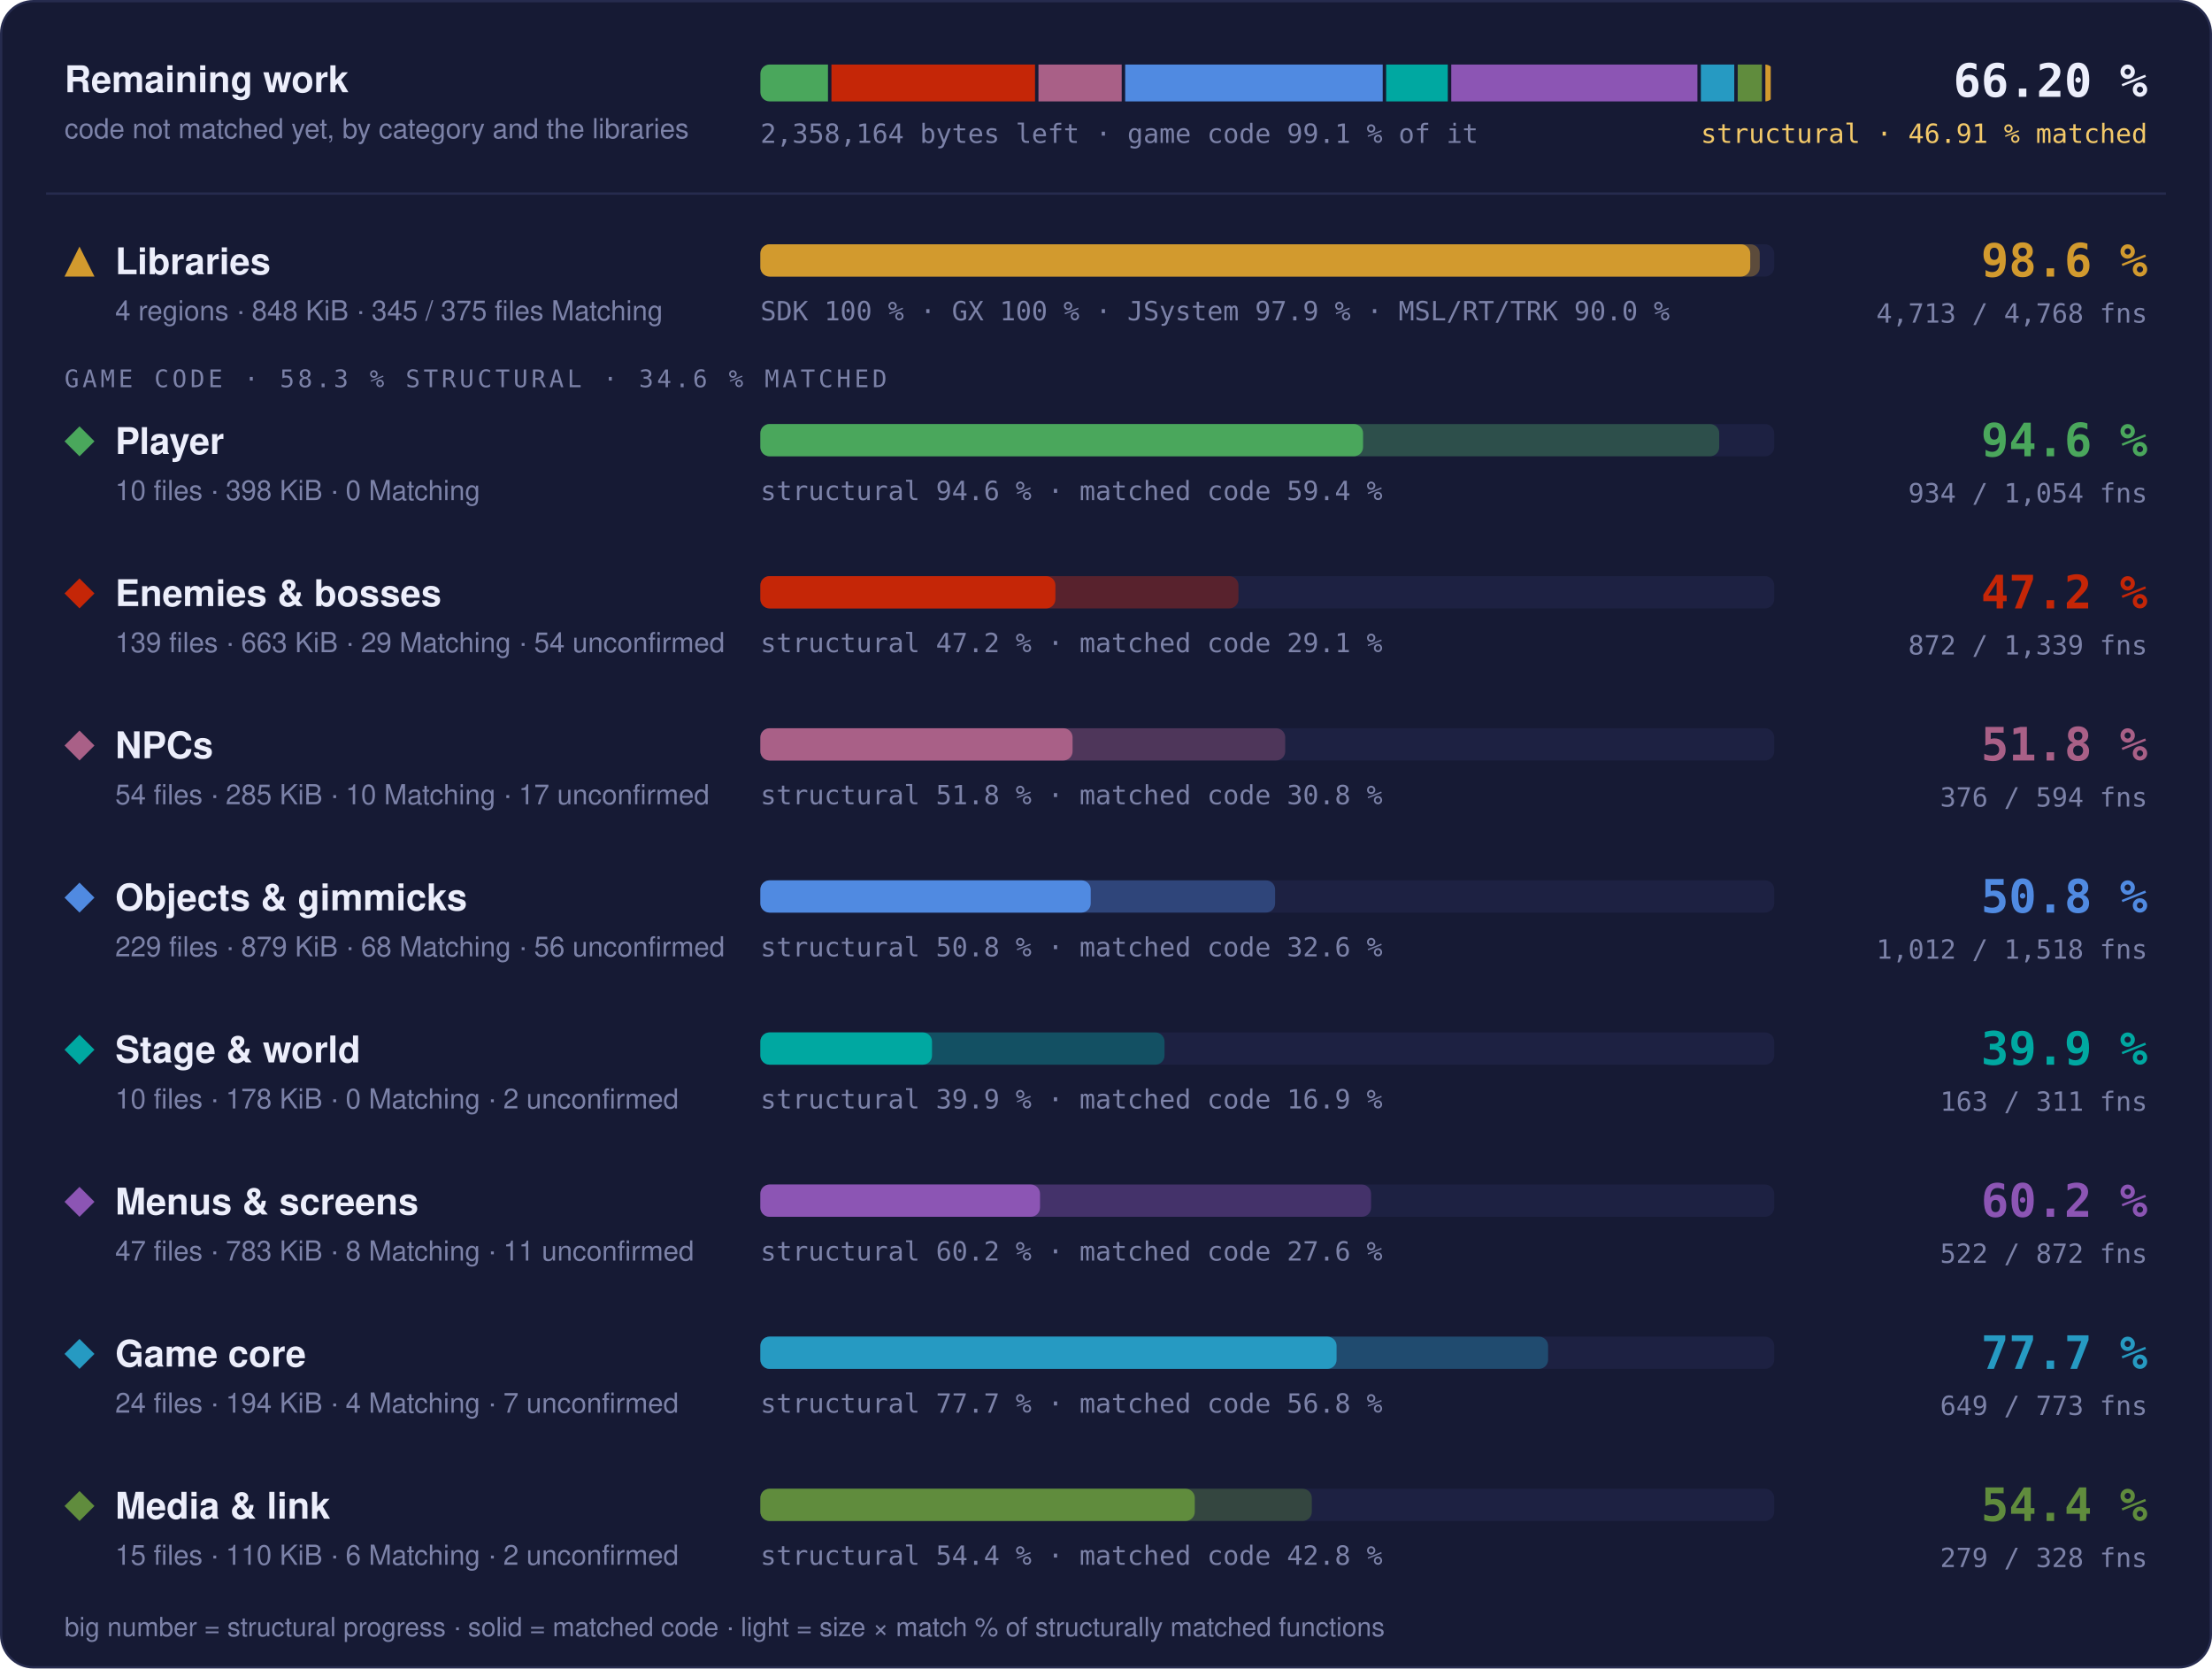
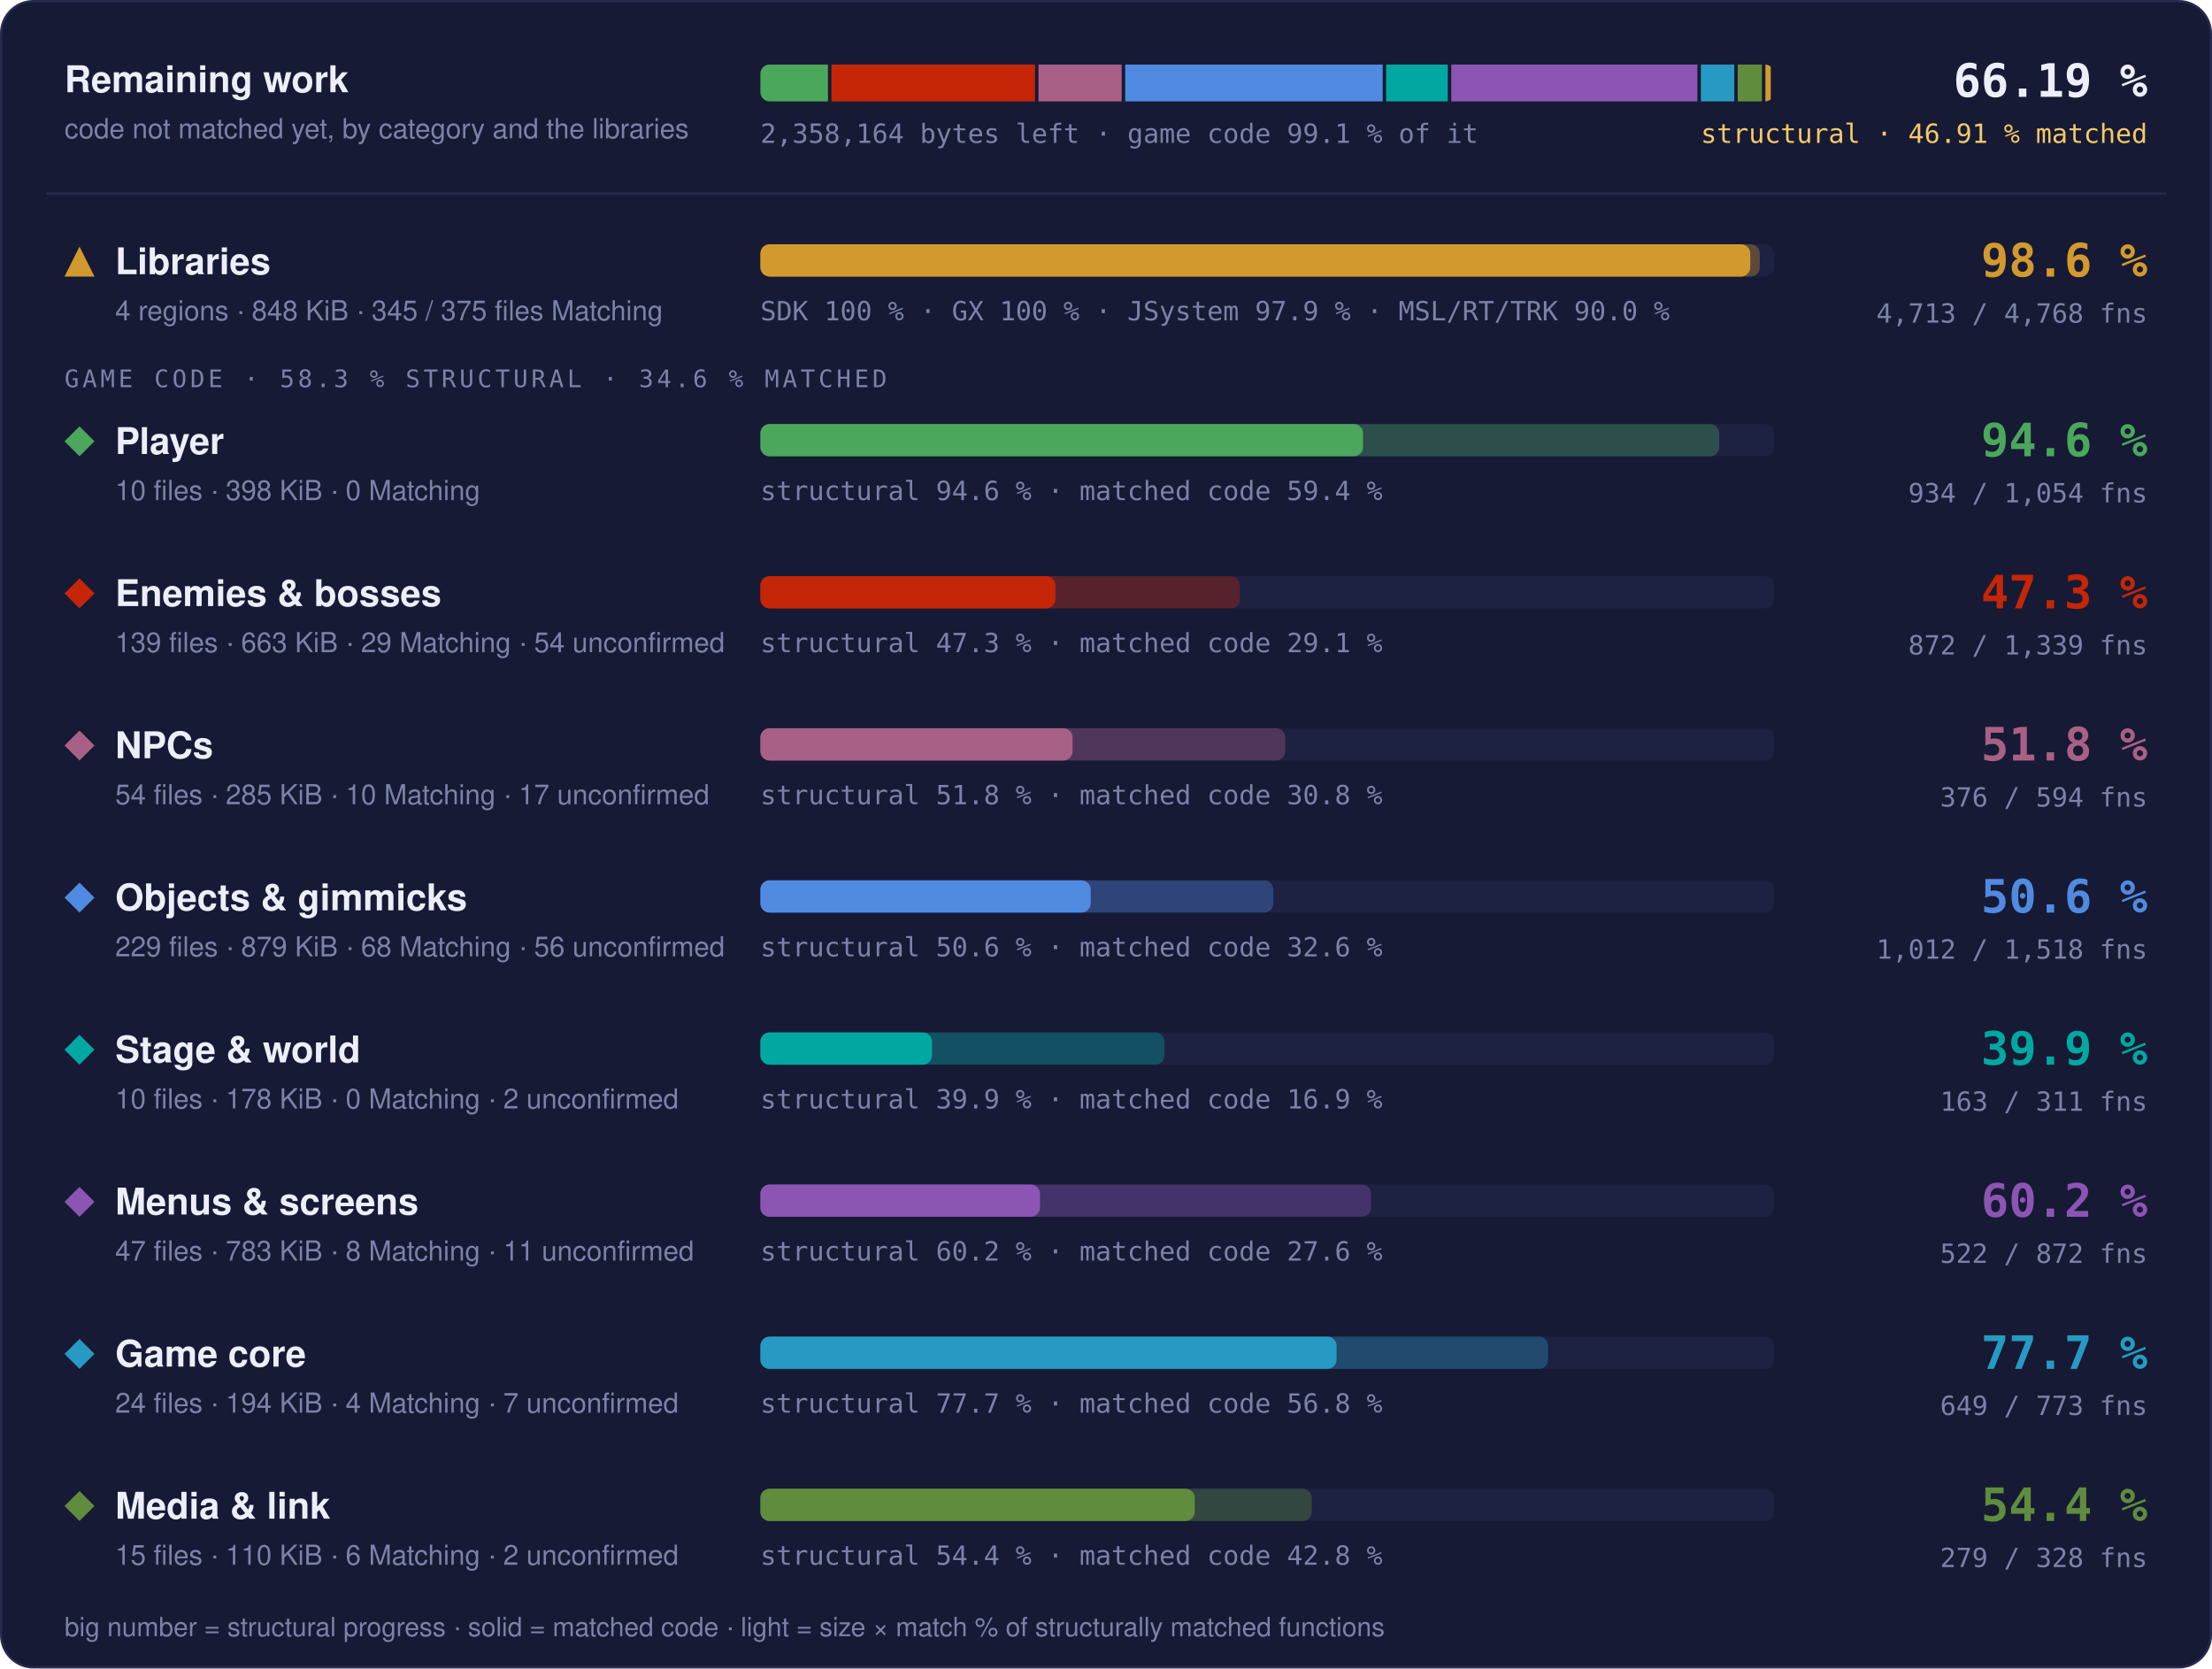
- <svg xmlns="http://www.w3.org/2000/svg" width="960" height="724" viewBox="0 0 960 724" role="img" aria-label="Progress overview: Libraries 98.6 % structural, 97.6 % matched code, 4713 of 4768 functions; Player 94.6 % structural, 59.4 % matched code, 934 of 1054 functions; Enemies &amp; bosses 47.2 % structural, 29.1 % matched code, 872 of 1339 functions; NPCs 51.8 % structural, 30.8 % matched code, 376 of 594 functions; Objects &amp; gimmicks 50.8 % structural, 32.6 % matched code, 1012 of 1518 functions; Stage &amp; world 39.9 % structural, 16.9 % matched code, 163 of 311 functions; Menus &amp; screens 60.2 % structural, 27.6 % matched code, 522 of 872 functions; Game core 77.7 % structural, 56.8 % matched code, 649 of 773 functions; Media &amp; link 54.4 % structural, 42.8 % matched code, 279 of 328 functions">
+ <svg xmlns="http://www.w3.org/2000/svg" width="960" height="724" viewBox="0 0 960 724" role="img" aria-label="Progress overview: Libraries 98.6 % structural, 97.6 % matched code, 4713 of 4768 functions; Player 94.6 % structural, 59.4 % matched code, 934 of 1054 functions; Enemies &amp; bosses 47.3 % structural, 29.1 % matched code, 872 of 1339 functions; NPCs 51.8 % structural, 30.8 % matched code, 376 of 594 functions; Objects &amp; gimmicks 50.6 % structural, 32.6 % matched code, 1012 of 1518 functions; Stage &amp; world 39.9 % structural, 16.9 % matched code, 163 of 311 functions; Menus &amp; screens 60.2 % structural, 27.6 % matched code, 522 of 872 functions; Game core 77.7 % structural, 56.8 % matched code, 649 of 773 functions; Media &amp; link 54.4 % structural, 42.8 % matched code, 279 of 328 functions">
  <style>text { font-family: -apple-system, BlinkMacSystemFont, 'Segoe UI', Helvetica, Arial, sans-serif; } .mono { font-family: ui-monospace, SFMono-Regular, 'SF Mono', Menlo, Consolas, monospace; } .grow { transform-box: fill-box; transform-origin: 0 50%; animation: grow 1.4s cubic-bezier(.2,.8,.2,1) both; } @keyframes grow { from { transform: scaleX(0); } } @media (prefers-reduced-motion: reduce) { * { animation: none !important; } }</style>
  <rect x="0.5" y="0.5" width="959" height="723" rx="14" fill="#161a34" stroke="#262b4e" />
  <text x="28" y="40" font-size="16" font-weight="700" fill="#eceefb">Remaining work</text>
  <text x="28" y="60" font-size="12" fill="#7c82a8">code not matched yet, by category and the libraries</text>
  <clipPath id="rw">
    <rect x="330" y="28" width="440" height="16" rx="4" />
  </clipPath>
  <g clip-path="url(#rw)">
    <rect class="grow" x="330.00" y="28" width="29.34" height="16" fill="#4aa75c" />
    <rect class="grow" x="360.84" y="28" width="88.36" height="16" fill="#c52607" />
    <rect class="grow" x="450.69" y="28" width="36.12" height="16" fill="#a96087" />
    <rect class="grow" x="488.32" y="28" width="111.77" height="16" fill="#508ae1" />
    <rect class="grow" x="601.58" y="28" width="26.75" height="16" fill="#00a8a1" />
    <rect class="grow" x="629.84" y="28" width="106.83" height="16" fill="#8c55b4" />
    <rect class="grow" x="738.17" y="28" width="14.49" height="16" fill="#269ac2" />
    <rect class="grow" x="754.16" y="28" width="10.51" height="16" fill="#608c3d" />
    <rect class="grow" x="766.17" y="28" width="2.33" height="16" fill="#d29a2e" />
  </g>
  <text x="330" y="62" class="mono" font-size="11.5" fill="#7c82a8">2,358,164 bytes left · game code 99.1 % of it</text>
-   <text x="932" y="42" text-anchor="end" class="mono" font-size="20" font-weight="700" fill="#eceefb">66.20 %</text>
+   <text x="932" y="42" text-anchor="end" class="mono" font-size="20" font-weight="700" fill="#eceefb">66.19 %</text>
  <text x="932" y="62" text-anchor="end" class="mono" font-size="11.5" fill="#f3c969">structural · 46.91 % matched</text>
  <line x1="20" x2="940" y1="84" y2="84" stroke="#262b4e" />
  <g fill="#d29a2e">
    <path d="M34.5 107L41 120L28 120Z" />
  </g>
  <text x="50" y="119" font-size="16" font-weight="700" fill="#eceefb">Libraries</text>
  <text x="50" y="139" font-size="12" fill="#7c82a8">4 regions · 848 KiB · 345 / 375 files Matching</text>
  <rect x="330" y="106" width="440" height="14" rx="4" fill="#1d2142" />
  <rect class="grow" style="animation-delay:0.0s" x="330" y="106" width="433.73" height="14" rx="4" fill="#d29a2e" fill-opacity="0.35" />
  <rect class="grow" style="animation-delay:0.0s" x="330" y="106" width="429.60" height="14" rx="4" fill="#d29a2e" />
  <text x="330" y="139" class="mono" font-size="11.5" fill="#7c82a8">SDK 100 % · GX 100 % · JSystem 97.9 % · MSL/RT/TRK 90.0 %</text>
  <text x="932" y="120" text-anchor="end" class="mono" font-size="20" font-weight="700" fill="#d29a2e">98.6 %</text>
  <text x="932" y="140" text-anchor="end" class="mono" font-size="11.5" fill="#7c82a8">4,713 / 4,768 fns</text>
  <text x="28" y="168" class="mono" font-size="10.5" letter-spacing="0.14em" fill="#7c82a8">GAME CODE · 58.3 % STRUCTURAL · 34.6 % MATCHED</text>
  <g fill="#4aa75c">
    <path d="M34.5 185L41 191.5L34.5 198L28 191.5Z" />
  </g>
  <text x="50" y="197" font-size="16" font-weight="700" fill="#eceefb">Player</text>
  <text x="50" y="217" font-size="12" fill="#7c82a8">10 files · 398 KiB · 0 Matching</text>
  <rect x="330" y="184" width="440" height="14" rx="4" fill="#1d2142" />
  <rect class="grow" style="animation-delay:0.1s" x="330" y="184" width="416.13" height="14" rx="4" fill="#4aa75c" fill-opacity="0.35" />
  <rect class="grow" style="animation-delay:0.1s" x="330" y="184" width="261.57" height="14" rx="4" fill="#4aa75c" />
  <text x="330" y="217" class="mono" font-size="11.5" fill="#7c82a8">structural 94.6 % · matched code 59.4 %</text>
  <text x="932" y="198" text-anchor="end" class="mono" font-size="20" font-weight="700" fill="#4aa75c">94.6 %</text>
  <text x="932" y="218" text-anchor="end" class="mono" font-size="11.5" fill="#7c82a8">934 / 1,054 fns</text>
  <g fill="#c52607">
    <path d="M34.5 251L41 257.5L34.5 264L28 257.5Z" />
  </g>
  <text x="50" y="263" font-size="16" font-weight="700" fill="#eceefb">Enemies &amp; bosses</text>
  <text x="50" y="283" font-size="12" fill="#7c82a8">139 files · 663 KiB · 29 Matching · 54 unconfirmed</text>
  <rect x="330" y="250" width="440" height="14" rx="4" fill="#1d2142" />
-   <rect class="grow" style="animation-delay:0.2s" x="330" y="250" width="207.48" height="14" rx="4" fill="#c52607" fill-opacity="0.35" />
+   <rect class="grow" style="animation-delay:0.2s" x="330" y="250" width="208.14" height="14" rx="4" fill="#c52607" fill-opacity="0.35" />
  <rect class="grow" style="animation-delay:0.2s" x="330" y="250" width="128.04" height="14" rx="4" fill="#c52607" />
-   <text x="330" y="283" class="mono" font-size="11.5" fill="#7c82a8">structural 47.2 % · matched code 29.1 %</text>
-   <text x="932" y="264" text-anchor="end" class="mono" font-size="20" font-weight="700" fill="#c52607">47.2 %</text>
+   <text x="330" y="283" class="mono" font-size="11.5" fill="#7c82a8">structural 47.3 % · matched code 29.1 %</text>
+   <text x="932" y="264" text-anchor="end" class="mono" font-size="20" font-weight="700" fill="#c52607">47.3 %</text>
  <text x="932" y="284" text-anchor="end" class="mono" font-size="11.5" fill="#7c82a8">872 / 1,339 fns</text>
  <g fill="#a96087">
    <path d="M34.5 317L41 323.5L34.5 330L28 323.5Z" />
  </g>
  <text x="50" y="329" font-size="16" font-weight="700" fill="#eceefb">NPCs</text>
  <text x="50" y="349" font-size="12" fill="#7c82a8">54 files · 285 KiB · 10 Matching · 17 unconfirmed</text>
  <rect x="330" y="316" width="440" height="14" rx="4" fill="#1d2142" />
  <rect class="grow" style="animation-delay:0.3s" x="330" y="316" width="227.78" height="14" rx="4" fill="#a96087" fill-opacity="0.35" />
  <rect class="grow" style="animation-delay:0.3s" x="330" y="316" width="135.50" height="14" rx="4" fill="#a96087" />
  <text x="330" y="349" class="mono" font-size="11.5" fill="#7c82a8">structural 51.8 % · matched code 30.8 %</text>
  <text x="932" y="330" text-anchor="end" class="mono" font-size="20" font-weight="700" fill="#a96087">51.8 %</text>
  <text x="932" y="350" text-anchor="end" class="mono" font-size="11.5" fill="#7c82a8">376 / 594 fns</text>
  <g fill="#508ae1">
    <path d="M34.5 383L41 389.5L34.5 396L28 389.5Z" />
  </g>
  <text x="50" y="395" font-size="16" font-weight="700" fill="#eceefb">Objects &amp; gimmicks</text>
  <text x="50" y="415" font-size="12" fill="#7c82a8">229 files · 879 KiB · 68 Matching · 56 unconfirmed</text>
  <rect x="330" y="382" width="440" height="14" rx="4" fill="#1d2142" />
-   <rect class="grow" style="animation-delay:0.4s" x="330" y="382" width="223.39" height="14" rx="4" fill="#508ae1" fill-opacity="0.35" />
+   <rect class="grow" style="animation-delay:0.4s" x="330" y="382" width="222.62" height="14" rx="4" fill="#508ae1" fill-opacity="0.35" />
  <rect class="grow" style="animation-delay:0.4s" x="330" y="382" width="143.37" height="14" rx="4" fill="#508ae1" />
-   <text x="330" y="415" class="mono" font-size="11.5" fill="#7c82a8">structural 50.8 % · matched code 32.6 %</text>
-   <text x="932" y="396" text-anchor="end" class="mono" font-size="20" font-weight="700" fill="#508ae1">50.8 %</text>
+   <text x="330" y="415" class="mono" font-size="11.5" fill="#7c82a8">structural 50.6 % · matched code 32.6 %</text>
+   <text x="932" y="396" text-anchor="end" class="mono" font-size="20" font-weight="700" fill="#508ae1">50.6 %</text>
  <text x="932" y="416" text-anchor="end" class="mono" font-size="11.5" fill="#7c82a8">1,012 / 1,518 fns</text>
  <g fill="#00a8a1">
    <path d="M34.5 449L41 455.5L34.5 462L28 455.5Z" />
  </g>
  <text x="50" y="461" font-size="16" font-weight="700" fill="#eceefb">Stage &amp; world</text>
  <text x="50" y="481" font-size="12" fill="#7c82a8">10 files · 178 KiB · 0 Matching · 2 unconfirmed</text>
  <rect x="330" y="448" width="440" height="14" rx="4" fill="#1d2142" />
  <rect class="grow" style="animation-delay:0.5s" x="330" y="448" width="175.40" height="14" rx="4" fill="#00a8a1" fill-opacity="0.35" />
  <rect class="grow" style="animation-delay:0.5s" x="330" y="448" width="74.49" height="14" rx="4" fill="#00a8a1" />
  <text x="330" y="481" class="mono" font-size="11.5" fill="#7c82a8">structural 39.9 % · matched code 16.9 %</text>
  <text x="932" y="462" text-anchor="end" class="mono" font-size="20" font-weight="700" fill="#00a8a1">39.9 %</text>
  <text x="932" y="482" text-anchor="end" class="mono" font-size="11.5" fill="#7c82a8">163 / 311 fns</text>
  <g fill="#8c55b4">
    <path d="M34.5 515L41 521.5L34.5 528L28 521.5Z" />
  </g>
  <text x="50" y="527" font-size="16" font-weight="700" fill="#eceefb">Menus &amp; screens</text>
  <text x="50" y="547" font-size="12" fill="#7c82a8">47 files · 783 KiB · 8 Matching · 11 unconfirmed</text>
  <rect x="330" y="514" width="440" height="14" rx="4" fill="#1d2142" />
  <rect class="grow" style="animation-delay:0.6s" x="330" y="514" width="265.04" height="14" rx="4" fill="#8c55b4" fill-opacity="0.35" />
  <rect class="grow" style="animation-delay:0.6s" x="330" y="514" width="121.36" height="14" rx="4" fill="#8c55b4" />
  <text x="330" y="547" class="mono" font-size="11.5" fill="#7c82a8">structural 60.2 % · matched code 27.6 %</text>
  <text x="932" y="528" text-anchor="end" class="mono" font-size="20" font-weight="700" fill="#8c55b4">60.2 %</text>
  <text x="932" y="548" text-anchor="end" class="mono" font-size="11.5" fill="#7c82a8">522 / 872 fns</text>
  <g fill="#269ac2">
    <path d="M34.5 581L41 587.5L34.5 594L28 587.5Z" />
  </g>
  <text x="50" y="593" font-size="16" font-weight="700" fill="#eceefb">Game core</text>
  <text x="50" y="613" font-size="12" fill="#7c82a8">24 files · 194 KiB · 4 Matching · 7 unconfirmed</text>
  <rect x="330" y="580" width="440" height="14" rx="4" fill="#1d2142" />
  <rect class="grow" style="animation-delay:0.7s" x="330" y="580" width="341.86" height="14" rx="4" fill="#269ac2" fill-opacity="0.35" />
  <rect class="grow" style="animation-delay:0.7s" x="330" y="580" width="250.07" height="14" rx="4" fill="#269ac2" />
  <text x="330" y="613" class="mono" font-size="11.5" fill="#7c82a8">structural 77.7 % · matched code 56.8 %</text>
  <text x="932" y="594" text-anchor="end" class="mono" font-size="20" font-weight="700" fill="#269ac2">77.7 %</text>
  <text x="932" y="614" text-anchor="end" class="mono" font-size="11.5" fill="#7c82a8">649 / 773 fns</text>
  <g fill="#608c3d">
    <path d="M34.5 647L41 653.5L34.5 660L28 653.5Z" />
  </g>
  <text x="50" y="659" font-size="16" font-weight="700" fill="#eceefb">Media &amp; link</text>
  <text x="50" y="679" font-size="12" fill="#7c82a8">15 files · 110 KiB · 6 Matching · 2 unconfirmed</text>
  <rect x="330" y="646" width="440" height="14" rx="4" fill="#1d2142" />
  <rect class="grow" style="animation-delay:0.8s" x="330" y="646" width="239.32" height="14" rx="4" fill="#608c3d" fill-opacity="0.35" />
  <rect class="grow" style="animation-delay:0.8s" x="330" y="646" width="188.53" height="14" rx="4" fill="#608c3d" />
  <text x="330" y="679" class="mono" font-size="11.5" fill="#7c82a8">structural 54.4 % · matched code 42.8 %</text>
  <text x="932" y="660" text-anchor="end" class="mono" font-size="20" font-weight="700" fill="#608c3d">54.4 %</text>
  <text x="932" y="680" text-anchor="end" class="mono" font-size="11.5" fill="#7c82a8">279 / 328 fns</text>
  <text x="28" y="710" font-size="11.5" fill="#7c82a8">big number = structural progress · solid = matched code · light = size × match % of structurally matched functions</text>
</svg>
